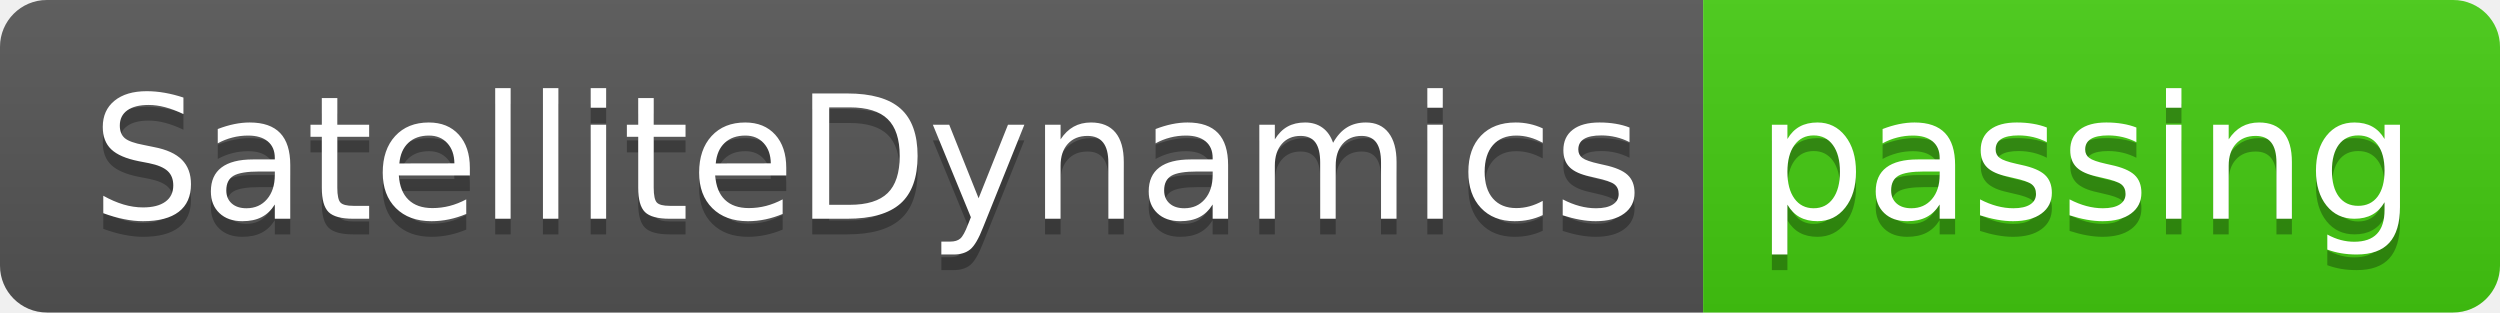
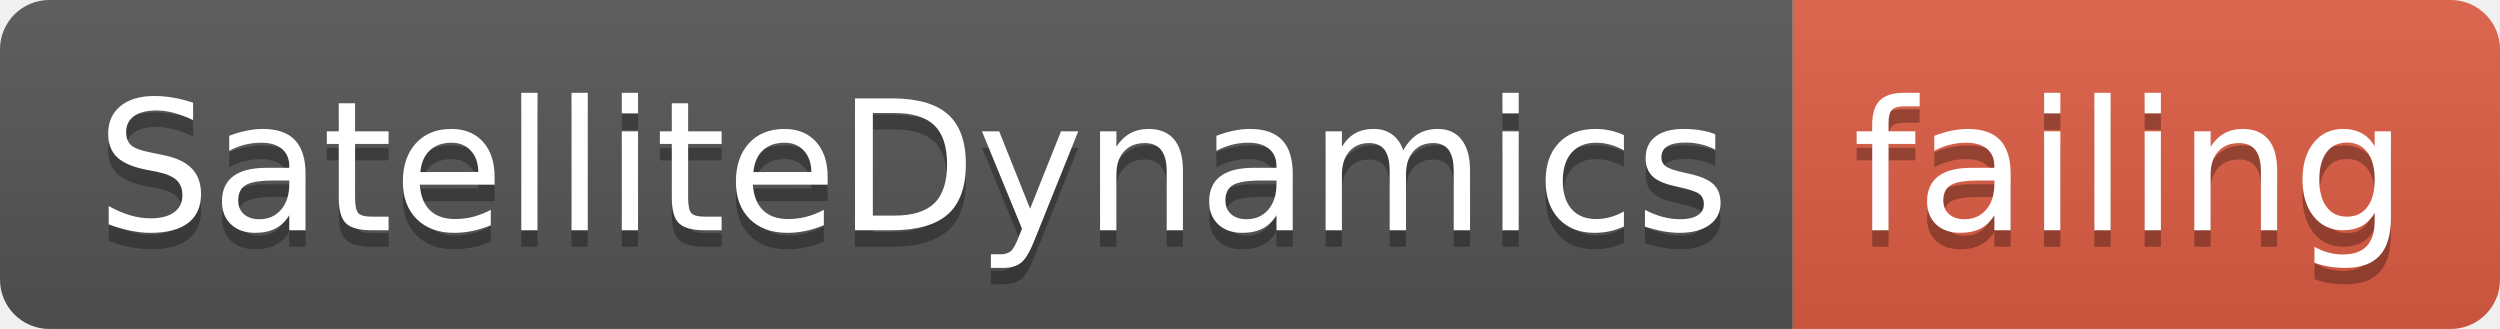
- <svg xmlns="http://www.w3.org/2000/svg" width="160" height="20">
+ <svg xmlns="http://www.w3.org/2000/svg" width="152" height="20">
  <linearGradient id="smooth" x2="0" y2="100%">
    <stop offset="0" stop-color="#bbb" stop-opacity=".1" />
    <stop offset="1" stop-opacity=".1" />
  </linearGradient>
  <clipPath id="round">
-     <rect width="160" height="20" rx="3" fill="#fff" />
+     <rect width="152" height="20" rx="3" fill="#fff" />
  </clipPath>
  <g clip-path="url(#round)">
    <rect width="109" height="20" fill="#555" />
-     <rect x="109" width="51" height="20" fill="#4c1" />
-     <rect width="160" height="20" fill="url(#smooth)" />
+     <rect x="109" width="43" height="20" fill="#e05d44" />
+     <rect width="152" height="20" fill="url(#smooth)" />
  </g>
  <g fill="#fff" text-anchor="middle" font-family="DejaVu Sans,Verdana,Geneva,sans-serif" font-size="110">
    <text x="555" y="150" fill="#010101" fill-opacity=".3" transform="scale(0.1)" textLength="990" lengthAdjust="spacing">SatelliteDynamics</text>
    <text x="555" y="140" transform="scale(0.1)" textLength="990" lengthAdjust="spacing">SatelliteDynamics</text>
-     <text x="1335" y="150" fill="#010101" fill-opacity=".3" transform="scale(0.1)" textLength="410" lengthAdjust="spacing">passing</text>
-     <text x="1335" y="140" transform="scale(0.1)" textLength="410" lengthAdjust="spacing">passing</text>
+     <text x="1295" y="150" fill="#010101" fill-opacity=".3" transform="scale(0.1)" textLength="330" lengthAdjust="spacing">failing</text>
+     <text x="1295" y="140" transform="scale(0.1)" textLength="330" lengthAdjust="spacing">failing</text>
  </g>
</svg>
